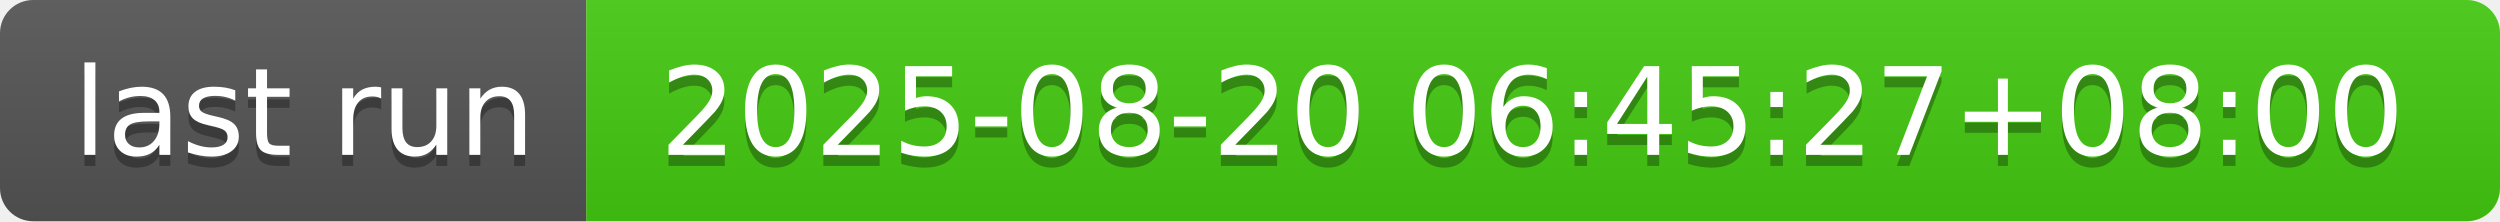
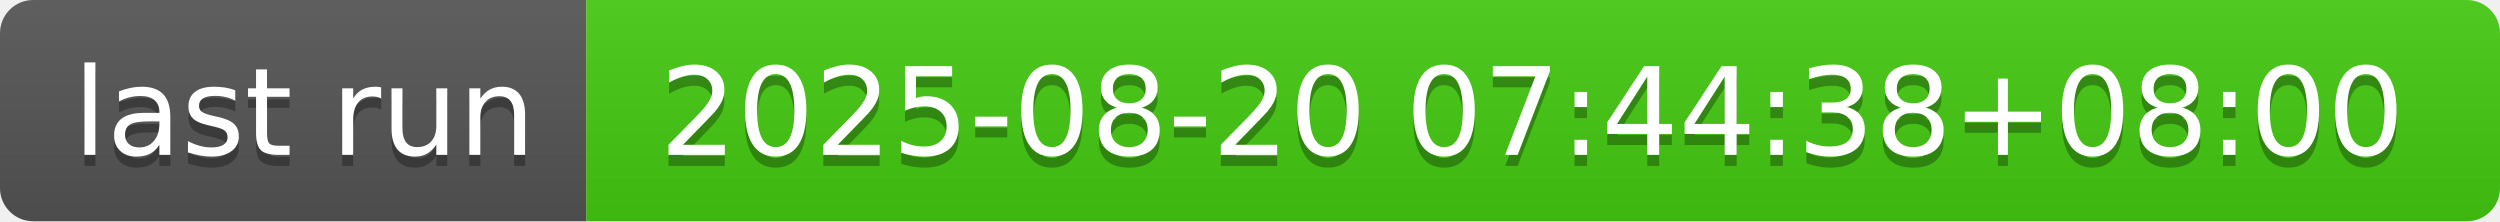
- <svg xmlns="http://www.w3.org/2000/svg" width="226" height="20" role="img" aria-label="last run: 2025-08-20 06:45:27+08:00">
+ <svg xmlns="http://www.w3.org/2000/svg" width="226" height="20" role="img" aria-label="last run: 2025-08-20 07:44:38+08:00">
  <linearGradient id="s" x2="0" y2="100%">
    <stop offset="0" stop-color="#bbb" stop-opacity=".1" />
    <stop offset="1" stop-opacity=".1" />
  </linearGradient>
  <clipPath id="r">
    <rect width="226" height="20" rx="3" fill="#fff" />
  </clipPath>
  <g clip-path="url(#r)">
    <rect width="53" height="20" fill="#555" />
    <rect x="53" width="173" height="20" fill="#4c1" />
    <rect width="226" height="20" fill="url(#s)" />
  </g>
  <g fill="#fff" text-anchor="middle" font-family="Verdana,Geneva,DejaVu Sans,sans-serif" text-rendering="geometricPrecision" font-size="110">
    <text aria-hidden="true" x="275" y="150" fill="#010101" fill-opacity=".3" transform="scale(.1)" textLength="430">last run</text>
    <text x="275" y="140" transform="scale(.1)" fill="#fff" textLength="430">last run</text>
-     <text aria-hidden="true" x="1385" y="150" fill="#010101" fill-opacity=".3" transform="scale(.1)" textLength="1630">2025-08-20 06:45:27+08:00</text>
-     <text x="1385" y="140" transform="scale(.1)" fill="#fff" textLength="1630">2025-08-20 06:45:27+08:00</text>
+     <text aria-hidden="true" x="1385" y="150" fill="#010101" fill-opacity=".3" transform="scale(.1)" textLength="1630">2025-08-20 07:44:38+08:00</text>
+     <text x="1385" y="140" transform="scale(.1)" fill="#fff" textLength="1630">2025-08-20 07:44:38+08:00</text>
  </g>
</svg>
